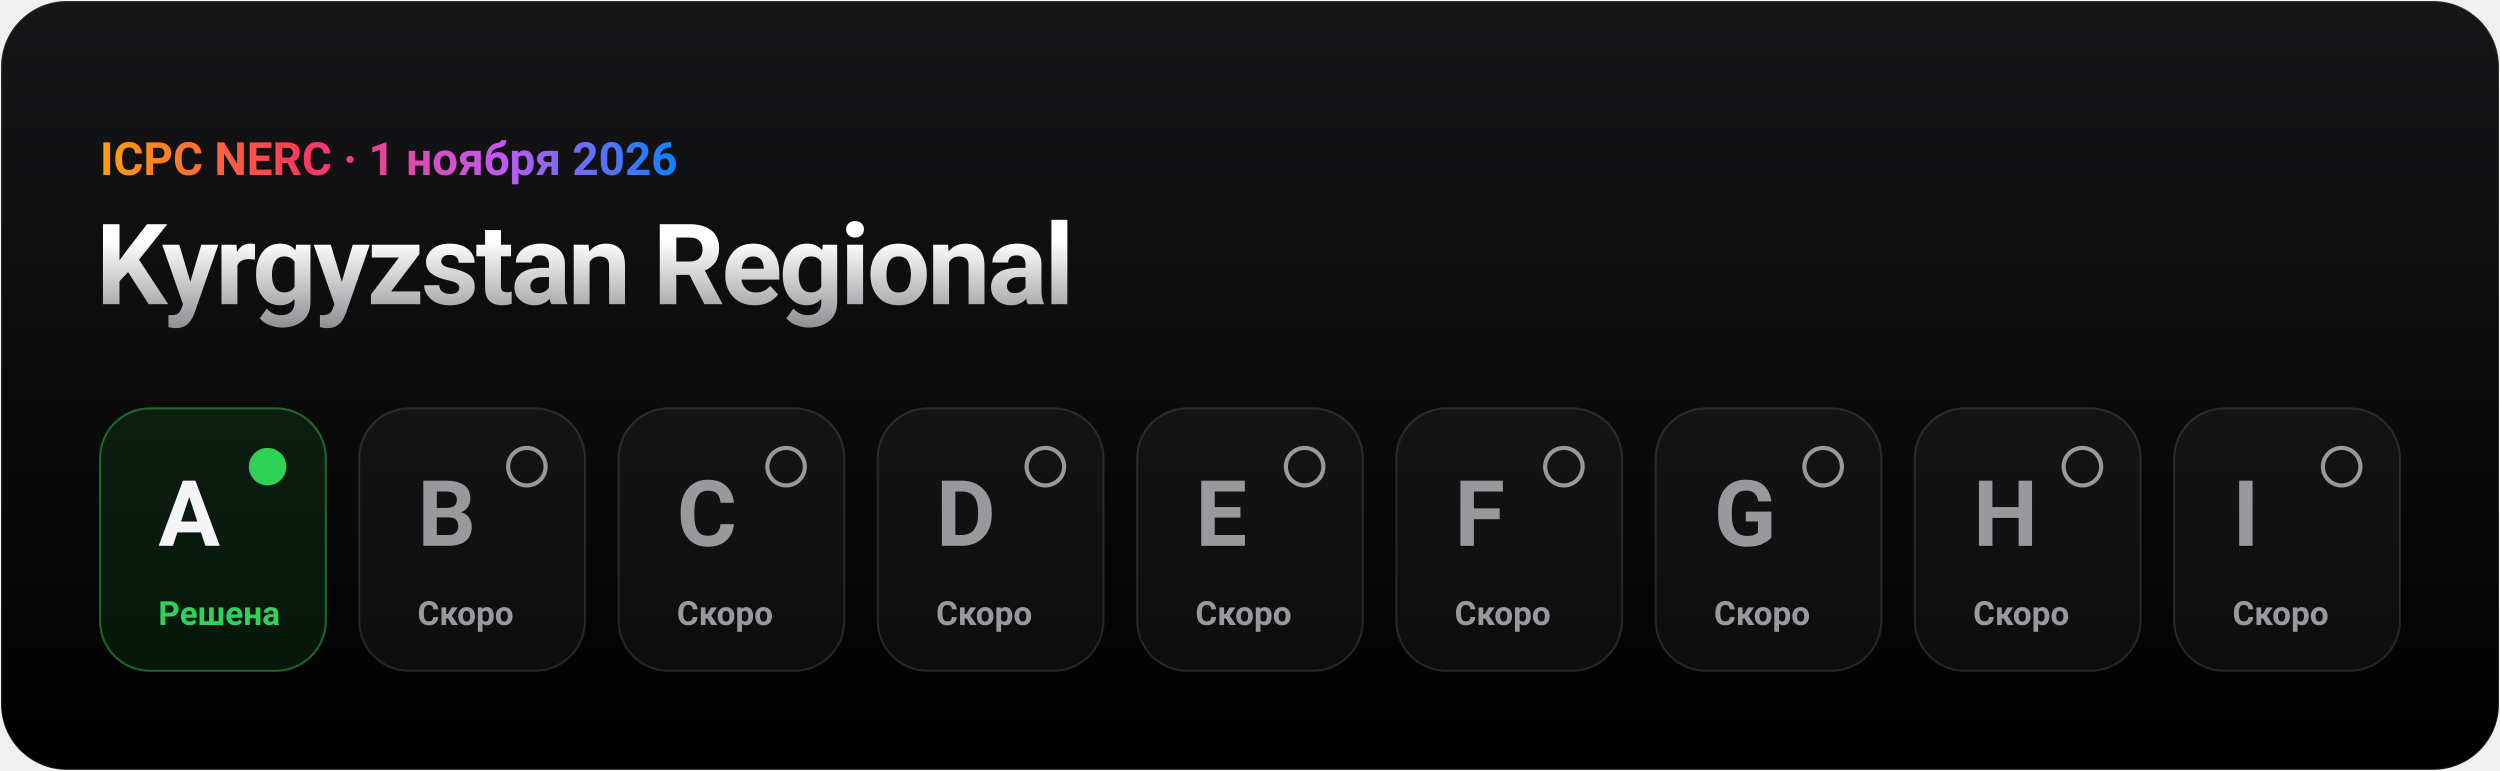
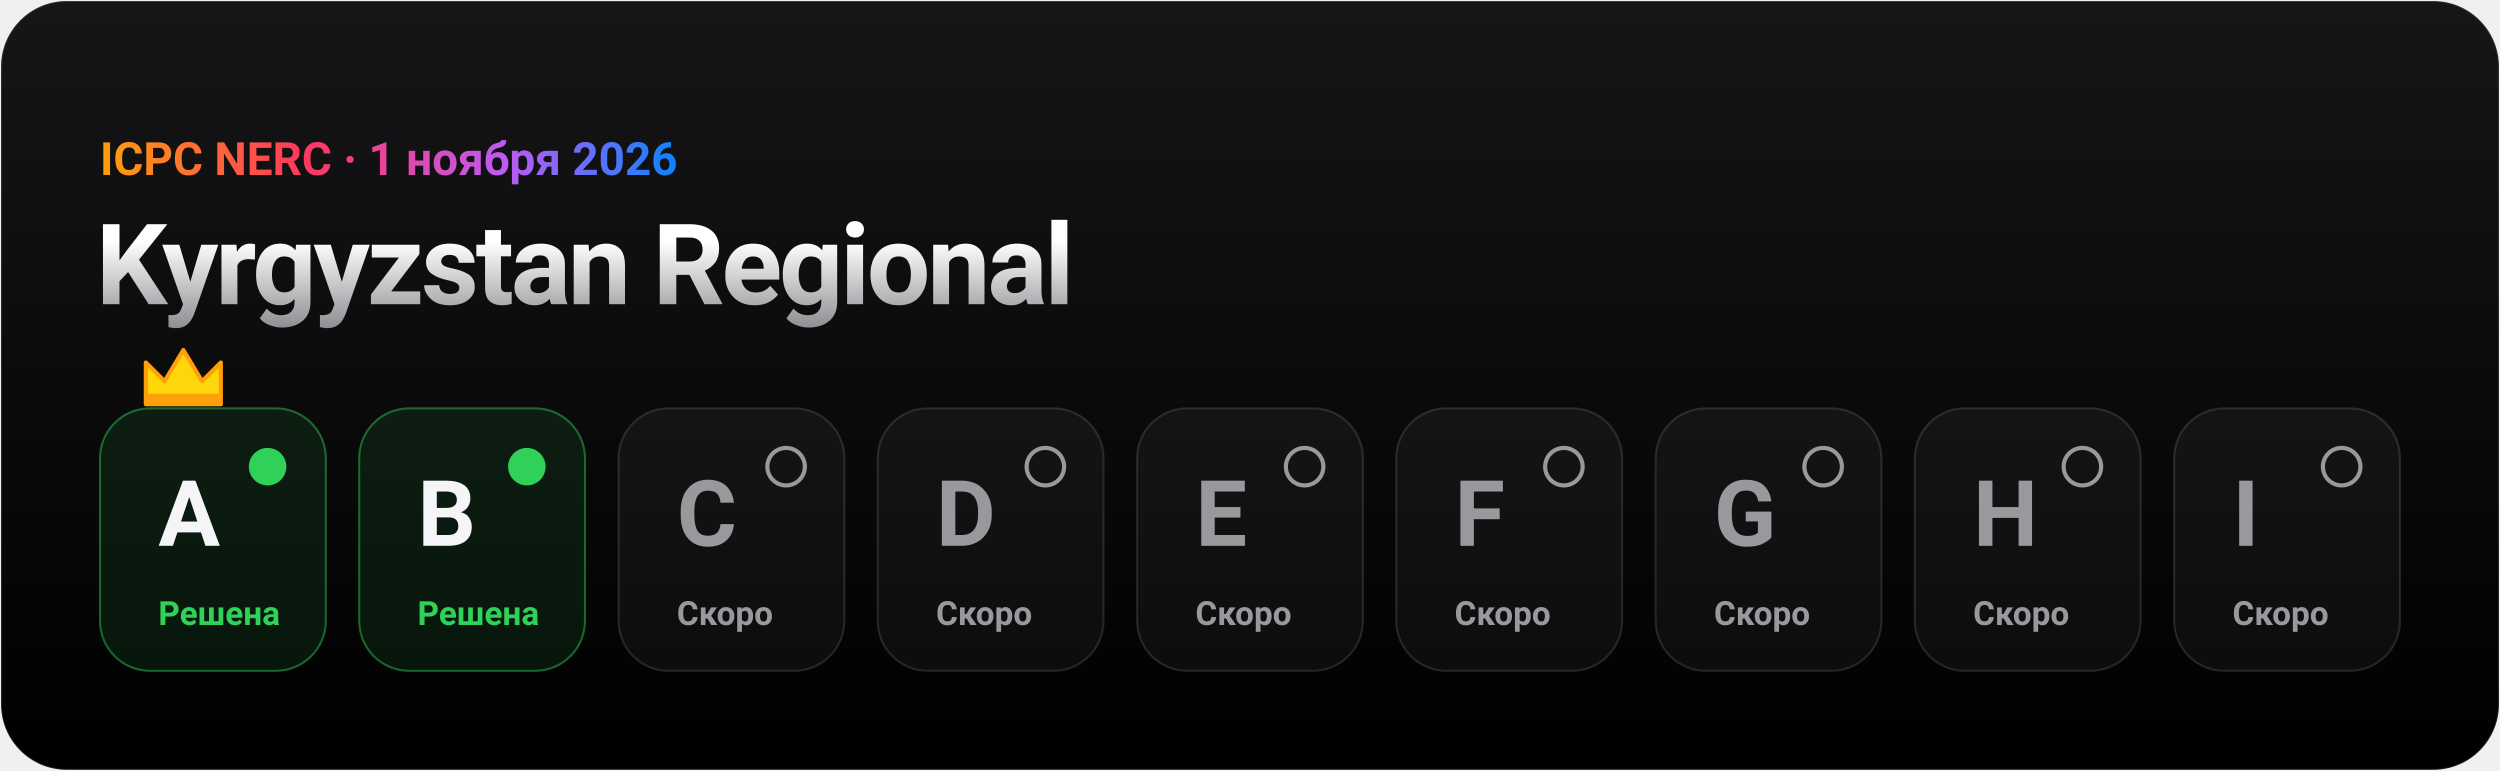
- <svg xmlns="http://www.w3.org/2000/svg" width="1200" height="370" viewBox="0 0 1200 370" role="img" aria-label="ICPC NERC Kyrgyzstan Regional, 1 ноября 2026: A — решена; B — скоро; C — скоро; D — скоро; E — скоро; F — скоро; G — скоро; H — скоро; I — скоро">
+ <svg xmlns="http://www.w3.org/2000/svg" width="1200" height="370" viewBox="0 0 1200 370" role="img" aria-label="ICPC NERC Kyrgyzstan Regional, 1 ноября 2026: A — решена (на контесте); B — решена; C — скоро; D — скоро; E — скоро; F — скоро; G — скоро; H — скоро; I — скоро">
  <defs>
    <linearGradient id="tile" x1="0" y1="0" x2="0" y2="1">
      <stop offset="0" stop-color="#161618" />
      <stop offset="1" stop-color="#000000" />
    </linearGradient>
    <linearGradient id="titanium" x1="0" y1="0" x2="0" y2="1">
      <stop offset="0.2" stop-color="#ffffff" />
      <stop offset="1" stop-color="#8e8e93" />
    </linearGradient>
    <linearGradient id="ai" x1="0" y1="0" x2="1" y2="0">
      <stop offset="0" stop-color="#ff9f0a" />
      <stop offset="0.35" stop-color="#ff375f" />
      <stop offset="0.7" stop-color="#bf5af2" />
      <stop offset="1" stop-color="#0a84ff" />
    </linearGradient>
  </defs>
  <g font-family="-apple-system, BlinkMacSystemFont, 'SF Pro Display', 'Segoe UI', Roboto, Helvetica, Arial, sans-serif">
    <rect x="0.5" y="0.5" width="1199" height="369" rx="31.5" fill="url(#tile)" stroke="#ffffff" stroke-opacity="0.1" />
    <g font-weight="600">
      <text x="48" y="84" font-size="22" fill="url(#ai)">ICPC NERC · 1 ноября 2026</text>
      <text x="46" y="146" font-size="54" font-weight="700" letter-spacing="-1.5" fill="url(#titanium)">Kyrgyzstan Regional</text>
      <g>
        <animate attributeName="opacity" values="0;0;1" keyTimes="0;0.00;1" dur="0.5s" fill="freeze" />
        <rect x="48.0" y="196" width="108.4" height="126" rx="24" fill="#30d158" fill-opacity="0.1" stroke="#30d158" stroke-opacity="0.45" />
        <text x="76.0" y="262" font-size="44" font-weight="700" fill="#f5f5f7">A</text>
        <circle cx="128.444" cy="224" r="9" fill="#30d158" />
        <text x="76.0" y="300" font-size="16" fill="#30d158">Решена</text>
+         <g transform="translate(70.0 166)">
+           <path d="M0 28V8l9 9 9-15 9 15 9-9v20z" fill="#ffd60a" stroke="#ff9f0a" stroke-width="2" stroke-linejoin="round" />
+           <rect x="0" y="23" width="36" height="5" fill="#ff9f0a" />
+         </g>
      </g>
      <g>
        <animate attributeName="opacity" values="0;0;1" keyTimes="0;0.17;1" dur="0.6s" fill="freeze" />
-         <rect x="172.4" y="196" width="108.4" height="126" rx="24" fill="#ffffff" fill-opacity="0.04" stroke="#ffffff" stroke-opacity="0.12" />
-         <text x="200.4" y="262" font-size="44" font-weight="700" fill="#98989d">B</text>
-         <circle cx="252.889" cy="224" r="9" fill="none" stroke="#98989d" stroke-width="2" />
-         <text x="200.4" y="300" font-size="16" fill="#98989d">Скоро</text>
+         <rect x="172.4" y="196" width="108.4" height="126" rx="24" fill="#30d158" fill-opacity="0.1" stroke="#30d158" stroke-opacity="0.45" />
+         <text x="200.4" y="262" font-size="44" font-weight="700" fill="#f5f5f7">B</text>
+         <circle cx="252.889" cy="224" r="9" fill="#30d158" />
+         <text x="200.4" y="300" font-size="16" fill="#30d158">Решена</text>
      </g>
      <g>
        <animate attributeName="opacity" values="0;0;1" keyTimes="0;0.29;1" dur="0.7s" fill="freeze" />
        <rect x="296.9" y="196" width="108.4" height="126" rx="24" fill="#ffffff" fill-opacity="0.04" stroke="#ffffff" stroke-opacity="0.12" />
        <text x="324.9" y="262" font-size="44" font-weight="700" fill="#98989d">C</text>
        <circle cx="377.333" cy="224" r="9" fill="none" stroke="#98989d" stroke-width="2" />
        <text x="324.9" y="300" font-size="16" fill="#98989d">Скоро</text>
      </g>
      <g>
        <animate attributeName="opacity" values="0;0;1" keyTimes="0;0.38;1" dur="0.8s" fill="freeze" />
        <rect x="421.3" y="196" width="108.4" height="126" rx="24" fill="#ffffff" fill-opacity="0.04" stroke="#ffffff" stroke-opacity="0.12" />
        <text x="449.3" y="262" font-size="44" font-weight="700" fill="#98989d">D</text>
        <circle cx="501.778" cy="224" r="9" fill="none" stroke="#98989d" stroke-width="2" />
        <text x="449.3" y="300" font-size="16" fill="#98989d">Скоро</text>
      </g>
      <g>
        <animate attributeName="opacity" values="0;0;1" keyTimes="0;0.44;1" dur="0.9s" fill="freeze" />
        <rect x="545.8" y="196" width="108.4" height="126" rx="24" fill="#ffffff" fill-opacity="0.04" stroke="#ffffff" stroke-opacity="0.12" />
        <text x="573.8" y="262" font-size="44" font-weight="700" fill="#98989d">E</text>
        <circle cx="626.222" cy="224" r="9" fill="none" stroke="#98989d" stroke-width="2" />
        <text x="573.8" y="300" font-size="16" fill="#98989d">Скоро</text>
      </g>
      <g>
        <animate attributeName="opacity" values="0;0;1" keyTimes="0;0.50;1" dur="1.0s" fill="freeze" />
        <rect x="670.2" y="196" width="108.4" height="126" rx="24" fill="#ffffff" fill-opacity="0.04" stroke="#ffffff" stroke-opacity="0.12" />
        <text x="698.2" y="262" font-size="44" font-weight="700" fill="#98989d">F</text>
        <circle cx="750.667" cy="224" r="9" fill="none" stroke="#98989d" stroke-width="2" />
        <text x="698.2" y="300" font-size="16" fill="#98989d">Скоро</text>
      </g>
      <g>
        <animate attributeName="opacity" values="0;0;1" keyTimes="0;0.55;1" dur="1.1s" fill="freeze" />
        <rect x="794.7" y="196" width="108.4" height="126" rx="24" fill="#ffffff" fill-opacity="0.04" stroke="#ffffff" stroke-opacity="0.12" />
        <text x="822.7" y="262" font-size="44" font-weight="700" fill="#98989d">G</text>
        <circle cx="875.111" cy="224" r="9" fill="none" stroke="#98989d" stroke-width="2" />
        <text x="822.7" y="300" font-size="16" fill="#98989d">Скоро</text>
      </g>
      <g>
        <animate attributeName="opacity" values="0;0;1" keyTimes="0;0.58;1" dur="1.2s" fill="freeze" />
        <rect x="919.1" y="196" width="108.4" height="126" rx="24" fill="#ffffff" fill-opacity="0.04" stroke="#ffffff" stroke-opacity="0.12" />
        <text x="947.1" y="262" font-size="44" font-weight="700" fill="#98989d">H</text>
        <circle cx="999.556" cy="224" r="9" fill="none" stroke="#98989d" stroke-width="2" />
        <text x="947.1" y="300" font-size="16" fill="#98989d">Скоро</text>
      </g>
      <g>
        <animate attributeName="opacity" values="0;0;1" keyTimes="0;0.62;1" dur="1.3s" fill="freeze" />
        <rect x="1043.6" y="196" width="108.4" height="126" rx="24" fill="#ffffff" fill-opacity="0.04" stroke="#ffffff" stroke-opacity="0.12" />
        <text x="1071.6" y="262" font-size="44" font-weight="700" fill="#98989d">I</text>
        <circle cx="1124.0" cy="224" r="9" fill="none" stroke="#98989d" stroke-width="2" />
        <text x="1071.6" y="300" font-size="16" fill="#98989d">Скоро</text>
      </g>
    </g>
  </g>
</svg>
